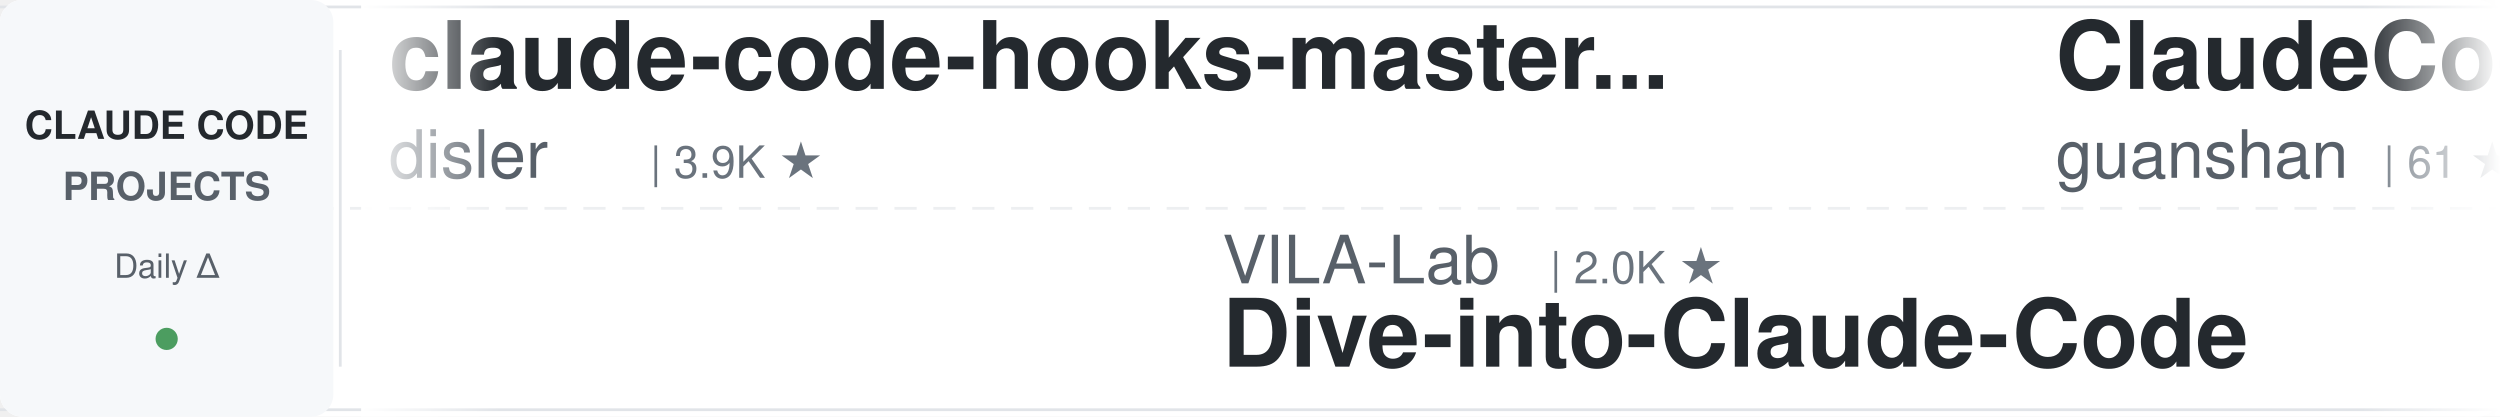
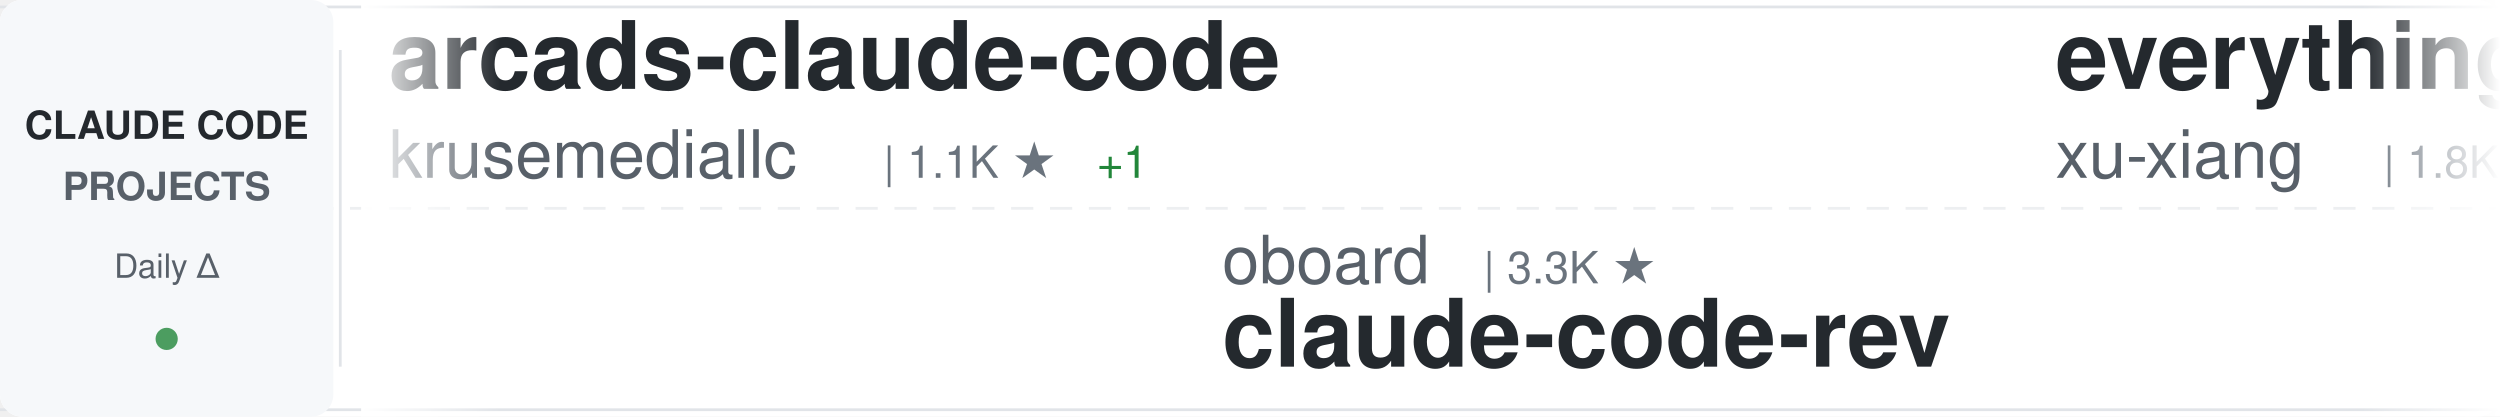
<svg xmlns="http://www.w3.org/2000/svg" width="900" height="150">
  <defs>
    <linearGradient id="awesomeLeftFade" x1="0%" y1="0%" x2="100%" y2="0%">
      <stop offset="0%" style="stop-color:#ffffff;stop-opacity:1" />
      <stop offset="100%" style="stop-color:#ffffff;stop-opacity:0" />
    </linearGradient>
    <linearGradient id="awesomeRightFade" x1="0%" y1="0%" x2="100%" y2="0%">
      <stop offset="0%" style="stop-color:#ffffff;stop-opacity:0" />
      <stop offset="100%" style="stop-color:#ffffff;stop-opacity:1" />
    </linearGradient>
  </defs>
  <rect width="900" height="150" fill="#ffffff" rx="8" />
  <rect x="0" y="2" width="900" height="1" fill="#e1e4e8" />
  <rect x="0" y="147" width="900" height="1" fill="#e1e4e8" />
  <line x1="0" y1="75" x2="900" y2="75" stroke="#e1e4e8" stroke-width="1" stroke-dasharray="8 6" opacity="0.6" />
  <rect x="0" y="0" width="120" height="150" fill="#f6f8fa" rx="8" />
  <text x="60" y="50" font-family="-apple-system, BlinkMacSystemFont, 'Segoe UI', Helvetica, Arial, sans-serif" font-size="14" font-weight="600" fill="#24292e" text-anchor="middle">CLAUDE CODE</text>
  <text x="60" y="72" font-family="-apple-system, BlinkMacSystemFont, 'Segoe UI', Helvetica, Arial, sans-serif" font-size="14" font-weight="600" fill="#586069" text-anchor="middle">PROJECTS</text>
  <text x="60" y="100" font-family="-apple-system, BlinkMacSystemFont, 'Segoe UI', Helvetica, Arial, sans-serif" font-size="12" font-weight="500" fill="#586069" text-anchor="middle">Daily Δ</text>
  <circle cx="60" cy="122" r="4" fill="#22863a" opacity="0.8" />
  <rect x="122" y="18" width="1" height="114" fill="#e1e4e8" />
  <clipPath id="awesomeTickerClip">
    <rect x="130" y="0" width="770" height="150" />
  </clipPath>
  <g clip-path="url(#awesomeTickerClip)">
    <g id="awesomeTickerItems">
      <animateTransform attributeName="transform" attributeType="XML" type="translate" from="0 0" to="-3000 0" dur="54s" repeatCount="indefinite" />
      <g transform="translate(0, 0)">
-         <text x="140" y="32" font-family="-apple-system, BlinkMacSystemFont, 'Segoe UI', Helvetica, Arial, sans-serif" font-size="34" font-weight="600" fill="#24292e">claude-code-hooks-master...</text>
-         <text x="140" y="64" font-family="-apple-system, BlinkMacSystemFont, 'Segoe UI', Helvetica, Arial, sans-serif" font-size="24" font-weight="400" fill="#586069">disler</text>
-         <text x="234" y="64" font-family="-apple-system, BlinkMacSystemFont, 'Segoe UI', Helvetica, Arial, sans-serif" font-size="16" font-weight="500" fill="#6a737d">| 3.9K ★</text>
+         <text x="140" y="32" font-family="-apple-system, BlinkMacSystemFont, 'Segoe UI', Helvetica, Arial, sans-serif" font-size="34" font-weight="600" fill="#24292e">arcads-claude-code</text>
+         <text x="140" y="64" font-family="-apple-system, BlinkMacSystemFont, 'Segoe UI', Helvetica, Arial, sans-serif" font-size="24" font-weight="400" fill="#586069">krusemediallc</text>
+         <text x="318" y="64" font-family="-apple-system, BlinkMacSystemFont, 'Segoe UI', Helvetica, Arial, sans-serif" font-size="16" font-weight="500" fill="#6a737d">| 1.1K ★</text>
+         <text x="395" y="64" font-family="-apple-system, BlinkMacSystemFont, 'Segoe UI', Helvetica, Arial, sans-serif" font-size="16" font-weight="500" fill="#22863a"> +1</text>
      </g>
      <g transform="translate(300, 0)">
-         <text x="140" y="102" font-family="-apple-system, BlinkMacSystemFont, 'Segoe UI', Helvetica, Arial, sans-serif" font-size="24" font-weight="400" fill="#586069">VILA-Lab</text>
-         <text x="258" y="102" font-family="-apple-system, BlinkMacSystemFont, 'Segoe UI', Helvetica, Arial, sans-serif" font-size="16" font-weight="500" fill="#6a737d">| 2.0K ★</text>
-         <text x="140" y="132" font-family="-apple-system, BlinkMacSystemFont, 'Segoe UI', Helvetica, Arial, sans-serif" font-size="34" font-weight="600" fill="#24292e">Dive-into-Claude-Code</text>
+         <text x="140" y="102" font-family="-apple-system, BlinkMacSystemFont, 'Segoe UI', Helvetica, Arial, sans-serif" font-size="24" font-weight="400" fill="#586069">oboard</text>
+         <text x="234" y="102" font-family="-apple-system, BlinkMacSystemFont, 'Segoe UI', Helvetica, Arial, sans-serif" font-size="16" font-weight="500" fill="#6a737d">| 3.3K ★</text>
+         <text x="140" y="132" font-family="-apple-system, BlinkMacSystemFont, 'Segoe UI', Helvetica, Arial, sans-serif" font-size="34" font-weight="600" fill="#24292e">claude-code-rev</text>
      </g>
      <g transform="translate(600, 0)">
-         <text x="140" y="32" font-family="-apple-system, BlinkMacSystemFont, 'Segoe UI', Helvetica, Arial, sans-serif" font-size="34" font-weight="600" fill="#24292e">ClaudeCode</text>
-         <text x="140" y="64" font-family="-apple-system, BlinkMacSystemFont, 'Segoe UI', Helvetica, Arial, sans-serif" font-size="24" font-weight="400" fill="#586069">guanshan</text>
-         <text x="258" y="64" font-family="-apple-system, BlinkMacSystemFont, 'Segoe UI', Helvetica, Arial, sans-serif" font-size="16" font-weight="500" fill="#6a737d">| 61 ★</text>
+         <text x="140" y="32" font-family="-apple-system, BlinkMacSystemFont, 'Segoe UI', Helvetica, Arial, sans-serif" font-size="34" font-weight="600" fill="#24292e">everything-claude-code-z...</text>
+         <text x="140" y="64" font-family="-apple-system, BlinkMacSystemFont, 'Segoe UI', Helvetica, Arial, sans-serif" font-size="24" font-weight="400" fill="#586069">xu-xiang</text>
+         <text x="258" y="64" font-family="-apple-system, BlinkMacSystemFont, 'Segoe UI', Helvetica, Arial, sans-serif" font-size="16" font-weight="500" fill="#6a737d">| 1.8K ★</text>
      </g>
      <g transform="translate(900, 0)">
-         <text x="140" y="102" font-family="-apple-system, BlinkMacSystemFont, 'Segoe UI', Helvetica, Arial, sans-serif" font-size="24" font-weight="400" fill="#586069">liuup</text>
-         <text x="222" y="102" font-family="-apple-system, BlinkMacSystemFont, 'Segoe UI', Helvetica, Arial, sans-serif" font-size="16" font-weight="500" fill="#6a737d">| 3.7K ★</text>
-         <text x="140" y="132" font-family="-apple-system, BlinkMacSystemFont, 'Segoe UI', Helvetica, Arial, sans-serif" font-size="34" font-weight="600" fill="#24292e">claude-code-analysis</text>
+         <text x="140" y="102" font-family="-apple-system, BlinkMacSystemFont, 'Segoe UI', Helvetica, Arial, sans-serif" font-size="24" font-weight="400" fill="#586069">Pimzino</text>
+         <text x="246" y="102" font-family="-apple-system, BlinkMacSystemFont, 'Segoe UI', Helvetica, Arial, sans-serif" font-size="16" font-weight="500" fill="#6a737d">| 3.8K ★</text>
+         <text x="140" y="132" font-family="-apple-system, BlinkMacSystemFont, 'Segoe UI', Helvetica, Arial, sans-serif" font-size="34" font-weight="600" fill="#24292e">claude-code-spec-workflo...</text>
      </g>
      <g transform="translate(1200, 0)">
-         <text x="140" y="32" font-family="-apple-system, BlinkMacSystemFont, 'Segoe UI', Helvetica, Arial, sans-serif" font-size="34" font-weight="600" fill="#24292e">claude-code-guide</text>
-         <text x="140" y="64" font-family="-apple-system, BlinkMacSystemFont, 'Segoe UI', Helvetica, Arial, sans-serif" font-size="24" font-weight="400" fill="#586069">zebbern</text>
-         <text x="246" y="64" font-family="-apple-system, BlinkMacSystemFont, 'Segoe UI', Helvetica, Arial, sans-serif" font-size="16" font-weight="500" fill="#6a737d">| 4.5K ★</text>
-         <text x="323" y="64" font-family="-apple-system, BlinkMacSystemFont, 'Segoe UI', Helvetica, Arial, sans-serif" font-size="16" font-weight="500" fill="#22863a"> +3</text>
+         <text x="140" y="32" font-family="-apple-system, BlinkMacSystemFont, 'Segoe UI', Helvetica, Arial, sans-serif" font-size="34" font-weight="600" fill="#24292e">claude-code-showcase</text>
+         <text x="140" y="64" font-family="-apple-system, BlinkMacSystemFont, 'Segoe UI', Helvetica, Arial, sans-serif" font-size="24" font-weight="400" fill="#586069">ChrisWiles</text>
+         <text x="282" y="64" font-family="-apple-system, BlinkMacSystemFont, 'Segoe UI', Helvetica, Arial, sans-serif" font-size="16" font-weight="500" fill="#6a737d">| 6.0K ★</text>
      </g>
      <g transform="translate(1500, 0)">
-         <text x="140" y="102" font-family="-apple-system, BlinkMacSystemFont, 'Segoe UI', Helvetica, Arial, sans-serif" font-size="24" font-weight="400" fill="#586069">sugyan</text>
-         <text x="234" y="102" font-family="-apple-system, BlinkMacSystemFont, 'Segoe UI', Helvetica, Arial, sans-serif" font-size="16" font-weight="500" fill="#6a737d">| 1.1K ★</text>
-         <text x="140" y="132" font-family="-apple-system, BlinkMacSystemFont, 'Segoe UI', Helvetica, Arial, sans-serif" font-size="34" font-weight="600" fill="#24292e">claude-code-webui</text>
+         <text x="140" y="102" font-family="-apple-system, BlinkMacSystemFont, 'Segoe UI', Helvetica, Arial, sans-serif" font-size="24" font-weight="400" fill="#586069">KPR111</text>
+         <text x="234" y="102" font-family="-apple-system, BlinkMacSystemFont, 'Segoe UI', Helvetica, Arial, sans-serif" font-size="16" font-weight="500" fill="#6a737d">| 18 ★</text>
+         <text x="140" y="132" font-family="-apple-system, BlinkMacSystemFont, 'Segoe UI', Helvetica, Arial, sans-serif" font-size="34" font-weight="600" fill="#24292e">Claude-Code</text>
      </g>
      <g transform="translate(1800, 0)">
-         <text x="140" y="32" font-family="-apple-system, BlinkMacSystemFont, 'Segoe UI', Helvetica, Arial, sans-serif" font-size="34" font-weight="600" fill="#24292e">claude-coder</text>
-         <text x="140" y="64" font-family="-apple-system, BlinkMacSystemFont, 'Segoe UI', Helvetica, Arial, sans-serif" font-size="24" font-weight="400" fill="#586069">kodu-ai</text>
-         <text x="246" y="64" font-family="-apple-system, BlinkMacSystemFont, 'Segoe UI', Helvetica, Arial, sans-serif" font-size="16" font-weight="500" fill="#6a737d">| 5.2K ★</text>
+         <text x="140" y="32" font-family="-apple-system, BlinkMacSystemFont, 'Segoe UI', Helvetica, Arial, sans-serif" font-size="34" font-weight="600" fill="#24292e">claude-code-hub</text>
+         <text x="140" y="64" font-family="-apple-system, BlinkMacSystemFont, 'Segoe UI', Helvetica, Arial, sans-serif" font-size="24" font-weight="400" fill="#586069">ding113</text>
+         <text x="246" y="64" font-family="-apple-system, BlinkMacSystemFont, 'Segoe UI', Helvetica, Arial, sans-serif" font-size="16" font-weight="500" fill="#6a737d">| 3.3K ★</text>
      </g>
      <g transform="translate(2100, 0)">
-         <text x="140" y="102" font-family="-apple-system, BlinkMacSystemFont, 'Segoe UI', Helvetica, Arial, sans-serif" font-size="24" font-weight="400" fill="#586069">asgeirtj</text>
-         <text x="258" y="102" font-family="-apple-system, BlinkMacSystemFont, 'Segoe UI', Helvetica, Arial, sans-serif" font-size="16" font-weight="500" fill="#6a737d">| 62.5K ★</text>
-         <text x="344" y="102" font-family="-apple-system, BlinkMacSystemFont, 'Segoe UI', Helvetica, Arial, sans-serif" font-size="16" font-weight="500" fill="#22863a"> +6</text>
-         <text x="140" y="132" font-family="-apple-system, BlinkMacSystemFont, 'Segoe UI', Helvetica, Arial, sans-serif" font-size="34" font-weight="600" fill="#24292e">system_prompts_leaks</text>
+         <text x="140" y="102" font-family="-apple-system, BlinkMacSystemFont, 'Segoe UI', Helvetica, Arial, sans-serif" font-size="24" font-weight="400" fill="#586069">multica-ai</text>
+         <text x="282" y="102" font-family="-apple-system, BlinkMacSystemFont, 'Segoe UI', Helvetica, Arial, sans-serif" font-size="16" font-weight="500" fill="#6a737d">| 200.6K ★</text>
+         <text x="377" y="102" font-family="-apple-system, BlinkMacSystemFont, 'Segoe UI', Helvetica, Arial, sans-serif" font-size="16" font-weight="500" fill="#22863a"> +36</text>
+         <text x="140" y="132" font-family="-apple-system, BlinkMacSystemFont, 'Segoe UI', Helvetica, Arial, sans-serif" font-size="34" font-weight="600" fill="#24292e">andrej-karpathy-skills</text>
      </g>
      <g transform="translate(2400, 0)">
-         <text x="140" y="32" font-family="-apple-system, BlinkMacSystemFont, 'Segoe UI', Helvetica, Arial, sans-serif" font-size="34" font-weight="600" fill="#24292e">claude-code-settings</text>
-         <text x="140" y="64" font-family="-apple-system, BlinkMacSystemFont, 'Segoe UI', Helvetica, Arial, sans-serif" font-size="24" font-weight="400" fill="#586069">feiskyer</text>
-         <text x="258" y="64" font-family="-apple-system, BlinkMacSystemFont, 'Segoe UI', Helvetica, Arial, sans-serif" font-size="16" font-weight="500" fill="#6a737d">| 1.6K ★</text>
+         <text x="140" y="32" font-family="-apple-system, BlinkMacSystemFont, 'Segoe UI', Helvetica, Arial, sans-serif" font-size="34" font-weight="600" fill="#24292e">Dive-into-Claude-Code</text>
+         <text x="140" y="64" font-family="-apple-system, BlinkMacSystemFont, 'Segoe UI', Helvetica, Arial, sans-serif" font-size="24" font-weight="400" fill="#586069">VILA-Lab</text>
+         <text x="258" y="64" font-family="-apple-system, BlinkMacSystemFont, 'Segoe UI', Helvetica, Arial, sans-serif" font-size="16" font-weight="500" fill="#6a737d">| 2.0K ★</text>
      </g>
      <g transform="translate(2700, 0)">
-         <text x="140" y="102" font-family="-apple-system, BlinkMacSystemFont, 'Segoe UI', Helvetica, Arial, sans-serif" font-size="24" font-weight="400" fill="#586069">jeremylongshore</text>
-         <text x="342" y="102" font-family="-apple-system, BlinkMacSystemFont, 'Segoe UI', Helvetica, Arial, sans-serif" font-size="16" font-weight="500" fill="#6a737d">| 2.6K ★</text>
-         <text x="140" y="132" font-family="-apple-system, BlinkMacSystemFont, 'Segoe UI', Helvetica, Arial, sans-serif" font-size="34" font-weight="600" fill="#24292e">claude-code-plugins-plus...</text>
+         <text x="140" y="102" font-family="-apple-system, BlinkMacSystemFont, 'Segoe UI', Helvetica, Arial, sans-serif" font-size="24" font-weight="400" fill="#586069">anthropics</text>
+         <text x="282" y="102" font-family="-apple-system, BlinkMacSystemFont, 'Segoe UI', Helvetica, Arial, sans-serif" font-size="16" font-weight="500" fill="#6a737d">| 939 ★</text>
+         <text x="140" y="132" font-family="-apple-system, BlinkMacSystemFont, 'Segoe UI', Helvetica, Arial, sans-serif" font-size="34" font-weight="600" fill="#24292e">claude-code-base-action</text>
      </g>
      <g transform="translate(3000, 0)">
-         <text x="140" y="32" font-family="-apple-system, BlinkMacSystemFont, 'Segoe UI', Helvetica, Arial, sans-serif" font-size="34" font-weight="600" fill="#24292e">claude-code-hooks-master...</text>
-         <text x="140" y="64" font-family="-apple-system, BlinkMacSystemFont, 'Segoe UI', Helvetica, Arial, sans-serif" font-size="24" font-weight="400" fill="#586069">disler</text>
-         <text x="234" y="64" font-family="-apple-system, BlinkMacSystemFont, 'Segoe UI', Helvetica, Arial, sans-serif" font-size="16" font-weight="500" fill="#6a737d">| 3.9K ★</text>
+         <text x="140" y="32" font-family="-apple-system, BlinkMacSystemFont, 'Segoe UI', Helvetica, Arial, sans-serif" font-size="34" font-weight="600" fill="#24292e">arcads-claude-code</text>
+         <text x="140" y="64" font-family="-apple-system, BlinkMacSystemFont, 'Segoe UI', Helvetica, Arial, sans-serif" font-size="24" font-weight="400" fill="#586069">krusemediallc</text>
+         <text x="318" y="64" font-family="-apple-system, BlinkMacSystemFont, 'Segoe UI', Helvetica, Arial, sans-serif" font-size="16" font-weight="500" fill="#6a737d">| 1.1K ★</text>
+         <text x="395" y="64" font-family="-apple-system, BlinkMacSystemFont, 'Segoe UI', Helvetica, Arial, sans-serif" font-size="16" font-weight="500" fill="#22863a"> +1</text>
      </g>
      <g transform="translate(3300, 0)">
-         <text x="140" y="102" font-family="-apple-system, BlinkMacSystemFont, 'Segoe UI', Helvetica, Arial, sans-serif" font-size="24" font-weight="400" fill="#586069">VILA-Lab</text>
-         <text x="258" y="102" font-family="-apple-system, BlinkMacSystemFont, 'Segoe UI', Helvetica, Arial, sans-serif" font-size="16" font-weight="500" fill="#6a737d">| 2.0K ★</text>
-         <text x="140" y="132" font-family="-apple-system, BlinkMacSystemFont, 'Segoe UI', Helvetica, Arial, sans-serif" font-size="34" font-weight="600" fill="#24292e">Dive-into-Claude-Code</text>
+         <text x="140" y="102" font-family="-apple-system, BlinkMacSystemFont, 'Segoe UI', Helvetica, Arial, sans-serif" font-size="24" font-weight="400" fill="#586069">oboard</text>
+         <text x="234" y="102" font-family="-apple-system, BlinkMacSystemFont, 'Segoe UI', Helvetica, Arial, sans-serif" font-size="16" font-weight="500" fill="#6a737d">| 3.3K ★</text>
+         <text x="140" y="132" font-family="-apple-system, BlinkMacSystemFont, 'Segoe UI', Helvetica, Arial, sans-serif" font-size="34" font-weight="600" fill="#24292e">claude-code-rev</text>
      </g>
      <g transform="translate(3600, 0)">
-         <text x="140" y="32" font-family="-apple-system, BlinkMacSystemFont, 'Segoe UI', Helvetica, Arial, sans-serif" font-size="34" font-weight="600" fill="#24292e">ClaudeCode</text>
-         <text x="140" y="64" font-family="-apple-system, BlinkMacSystemFont, 'Segoe UI', Helvetica, Arial, sans-serif" font-size="24" font-weight="400" fill="#586069">guanshan</text>
-         <text x="258" y="64" font-family="-apple-system, BlinkMacSystemFont, 'Segoe UI', Helvetica, Arial, sans-serif" font-size="16" font-weight="500" fill="#6a737d">| 61 ★</text>
+         <text x="140" y="32" font-family="-apple-system, BlinkMacSystemFont, 'Segoe UI', Helvetica, Arial, sans-serif" font-size="34" font-weight="600" fill="#24292e">everything-claude-code-z...</text>
+         <text x="140" y="64" font-family="-apple-system, BlinkMacSystemFont, 'Segoe UI', Helvetica, Arial, sans-serif" font-size="24" font-weight="400" fill="#586069">xu-xiang</text>
+         <text x="258" y="64" font-family="-apple-system, BlinkMacSystemFont, 'Segoe UI', Helvetica, Arial, sans-serif" font-size="16" font-weight="500" fill="#6a737d">| 1.8K ★</text>
      </g>
      <g transform="translate(3900, 0)">
-         <text x="140" y="102" font-family="-apple-system, BlinkMacSystemFont, 'Segoe UI', Helvetica, Arial, sans-serif" font-size="24" font-weight="400" fill="#586069">liuup</text>
-         <text x="222" y="102" font-family="-apple-system, BlinkMacSystemFont, 'Segoe UI', Helvetica, Arial, sans-serif" font-size="16" font-weight="500" fill="#6a737d">| 3.7K ★</text>
-         <text x="140" y="132" font-family="-apple-system, BlinkMacSystemFont, 'Segoe UI', Helvetica, Arial, sans-serif" font-size="34" font-weight="600" fill="#24292e">claude-code-analysis</text>
+         <text x="140" y="102" font-family="-apple-system, BlinkMacSystemFont, 'Segoe UI', Helvetica, Arial, sans-serif" font-size="24" font-weight="400" fill="#586069">Pimzino</text>
+         <text x="246" y="102" font-family="-apple-system, BlinkMacSystemFont, 'Segoe UI', Helvetica, Arial, sans-serif" font-size="16" font-weight="500" fill="#6a737d">| 3.8K ★</text>
+         <text x="140" y="132" font-family="-apple-system, BlinkMacSystemFont, 'Segoe UI', Helvetica, Arial, sans-serif" font-size="34" font-weight="600" fill="#24292e">claude-code-spec-workflo...</text>
      </g>
    </g>
  </g>
  <rect x="130" y="0" width="50" height="150" fill="url(#awesomeLeftFade)" />
  <rect x="850" y="0" width="50" height="150" fill="url(#awesomeRightFade)" />
</svg>
